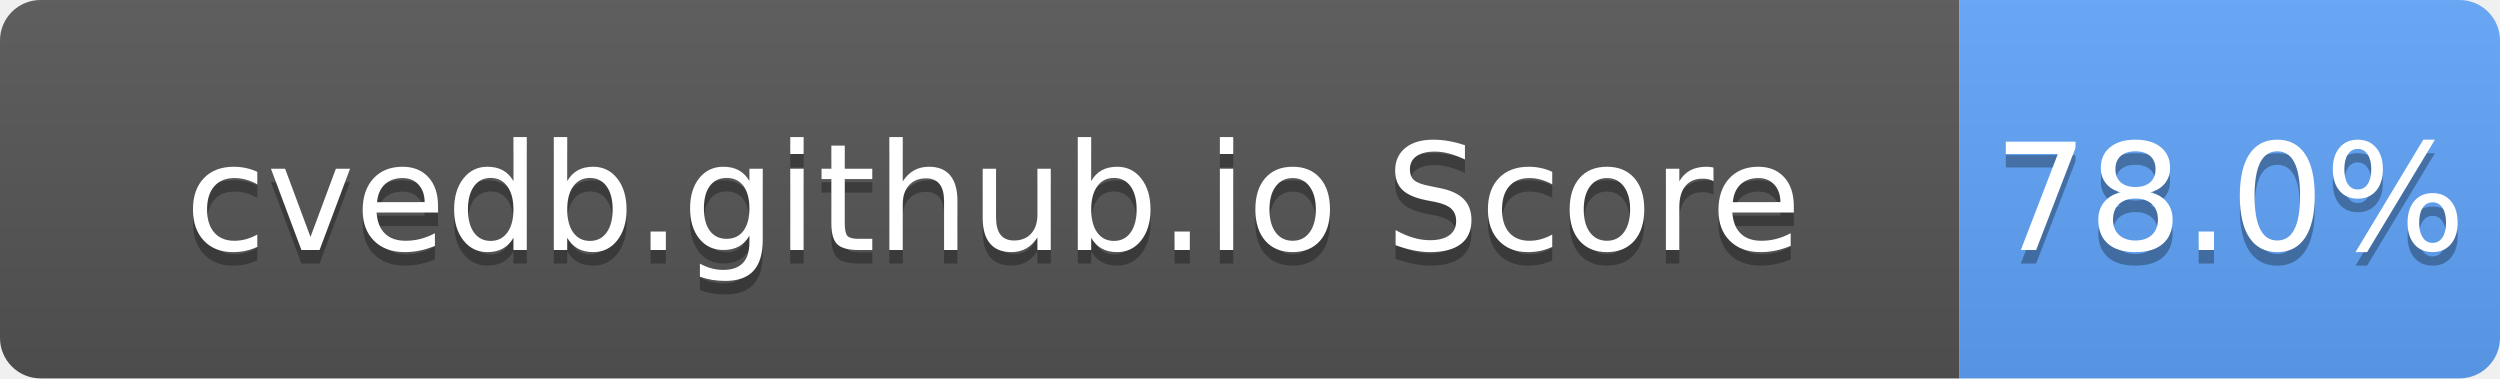
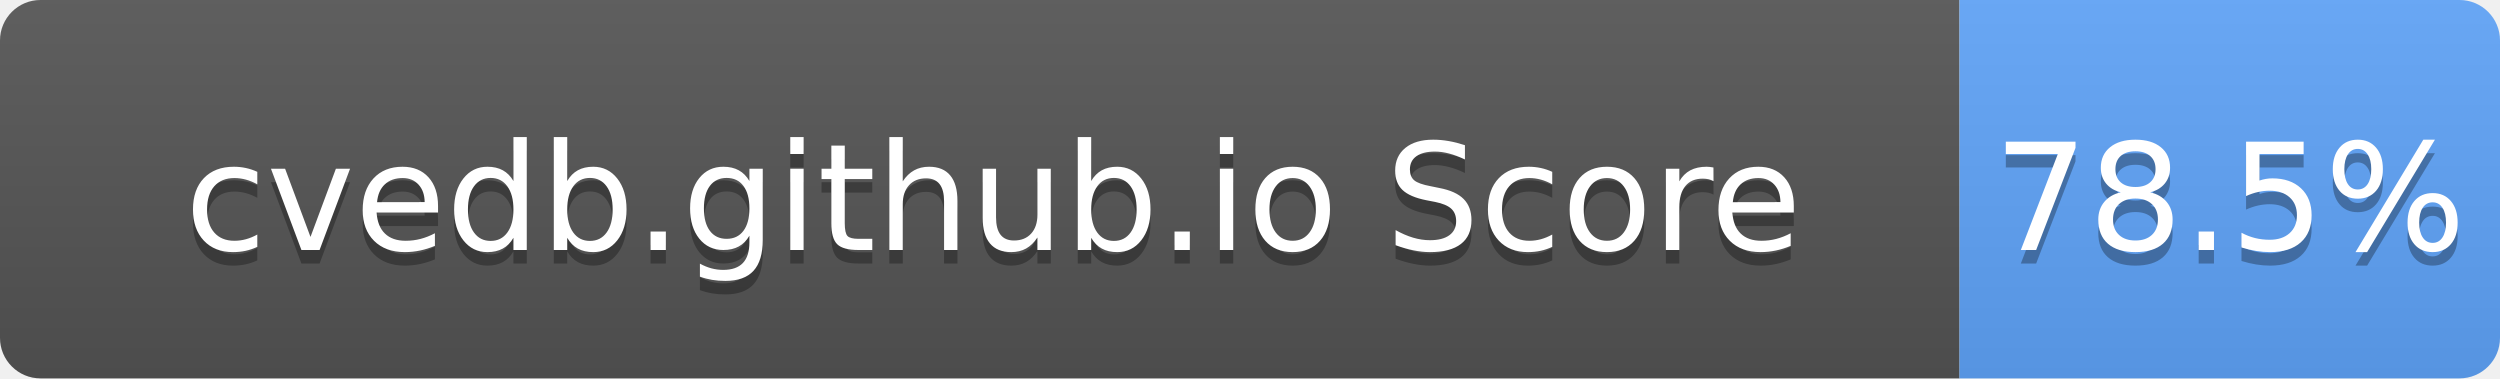
- <svg xmlns="http://www.w3.org/2000/svg" width="185" height="28" role="img" aria-label="cvedb.github.io Score: 78.0%">
+ <svg xmlns="http://www.w3.org/2000/svg" width="185" height="28" role="img" aria-label="cvedb.github.io Score: 78.5%">
  <linearGradient id="s" x2="0" y2="100%">
    <stop offset="0" stop-color="#bbb" stop-opacity=".1" />
    <stop offset="1" stop-opacity=".1" />
  </linearGradient>
  <clipPath id="r">
    <rect width="185" height="28" rx="3" fill="#fff" />
  </clipPath>
  <g clip-path="url(#r)">
    <rect width="145" height="28" fill="#555" />
    <rect x="145" width="40" height="28" fill="#60A5FA" />
    <rect width="185" height="28" fill="url(#s)" />
  </g>
  <g fill="#fff" text-anchor="middle" font-family="Verdana,Geneva,DejaVu Sans,sans-serif" text-rendering="geometricPrecision" font-size="110">
    <text aria-hidden="true" x="735" y="195" fill="#010101" fill-opacity=".3" transform="scale(.1)" textLength="1350">cvedb.github.io Score</text>
    <text x="735" y="185" transform="scale(.1)" fill="#fff" textLength="1350">cvedb.github.io Score</text>
-     <text aria-hidden="true" x="1650" y="195" fill="#010101" fill-opacity=".3" transform="scale(.1)" textLength="300">78.0%</text>
-     <text x="1650" y="185" transform="scale(.1)" fill="#fff" textLength="300">78.0%</text>
+     <text aria-hidden="true" x="1650" y="195" fill="#010101" fill-opacity=".3" transform="scale(.1)" textLength="300">78.5%</text>
+     <text x="1650" y="185" transform="scale(.1)" fill="#fff" textLength="300">78.5%</text>
  </g>
</svg>
